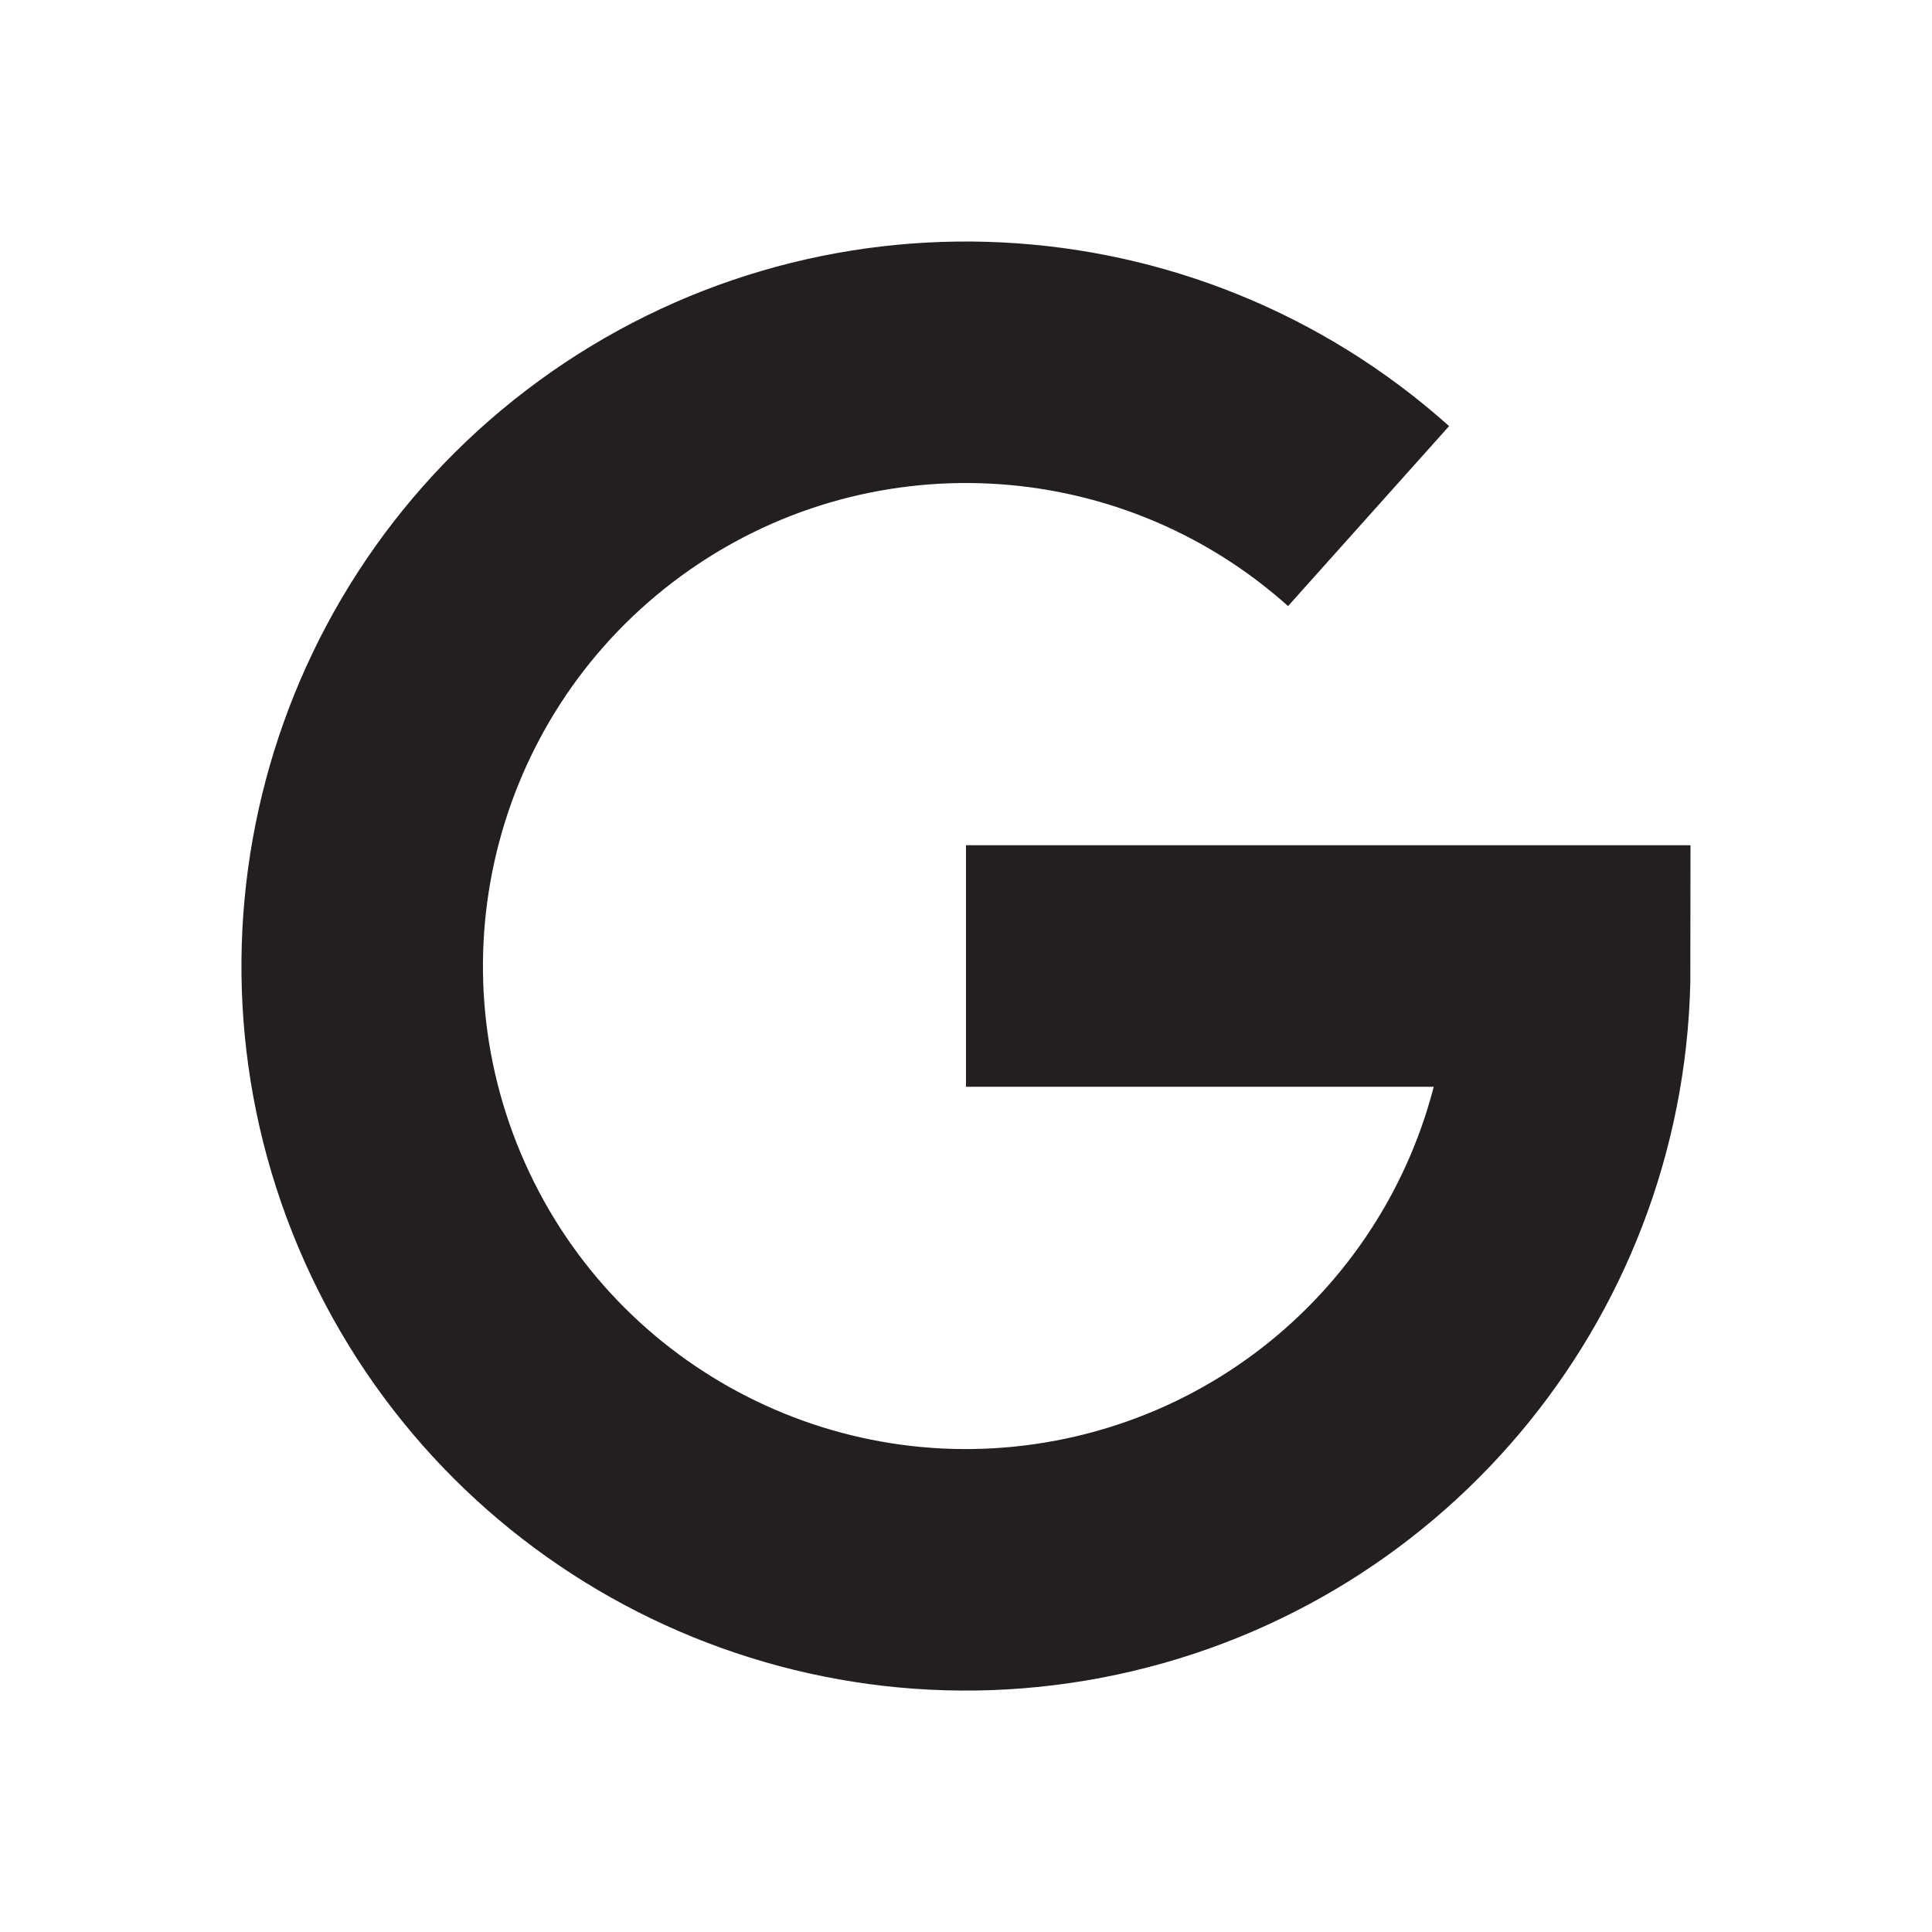
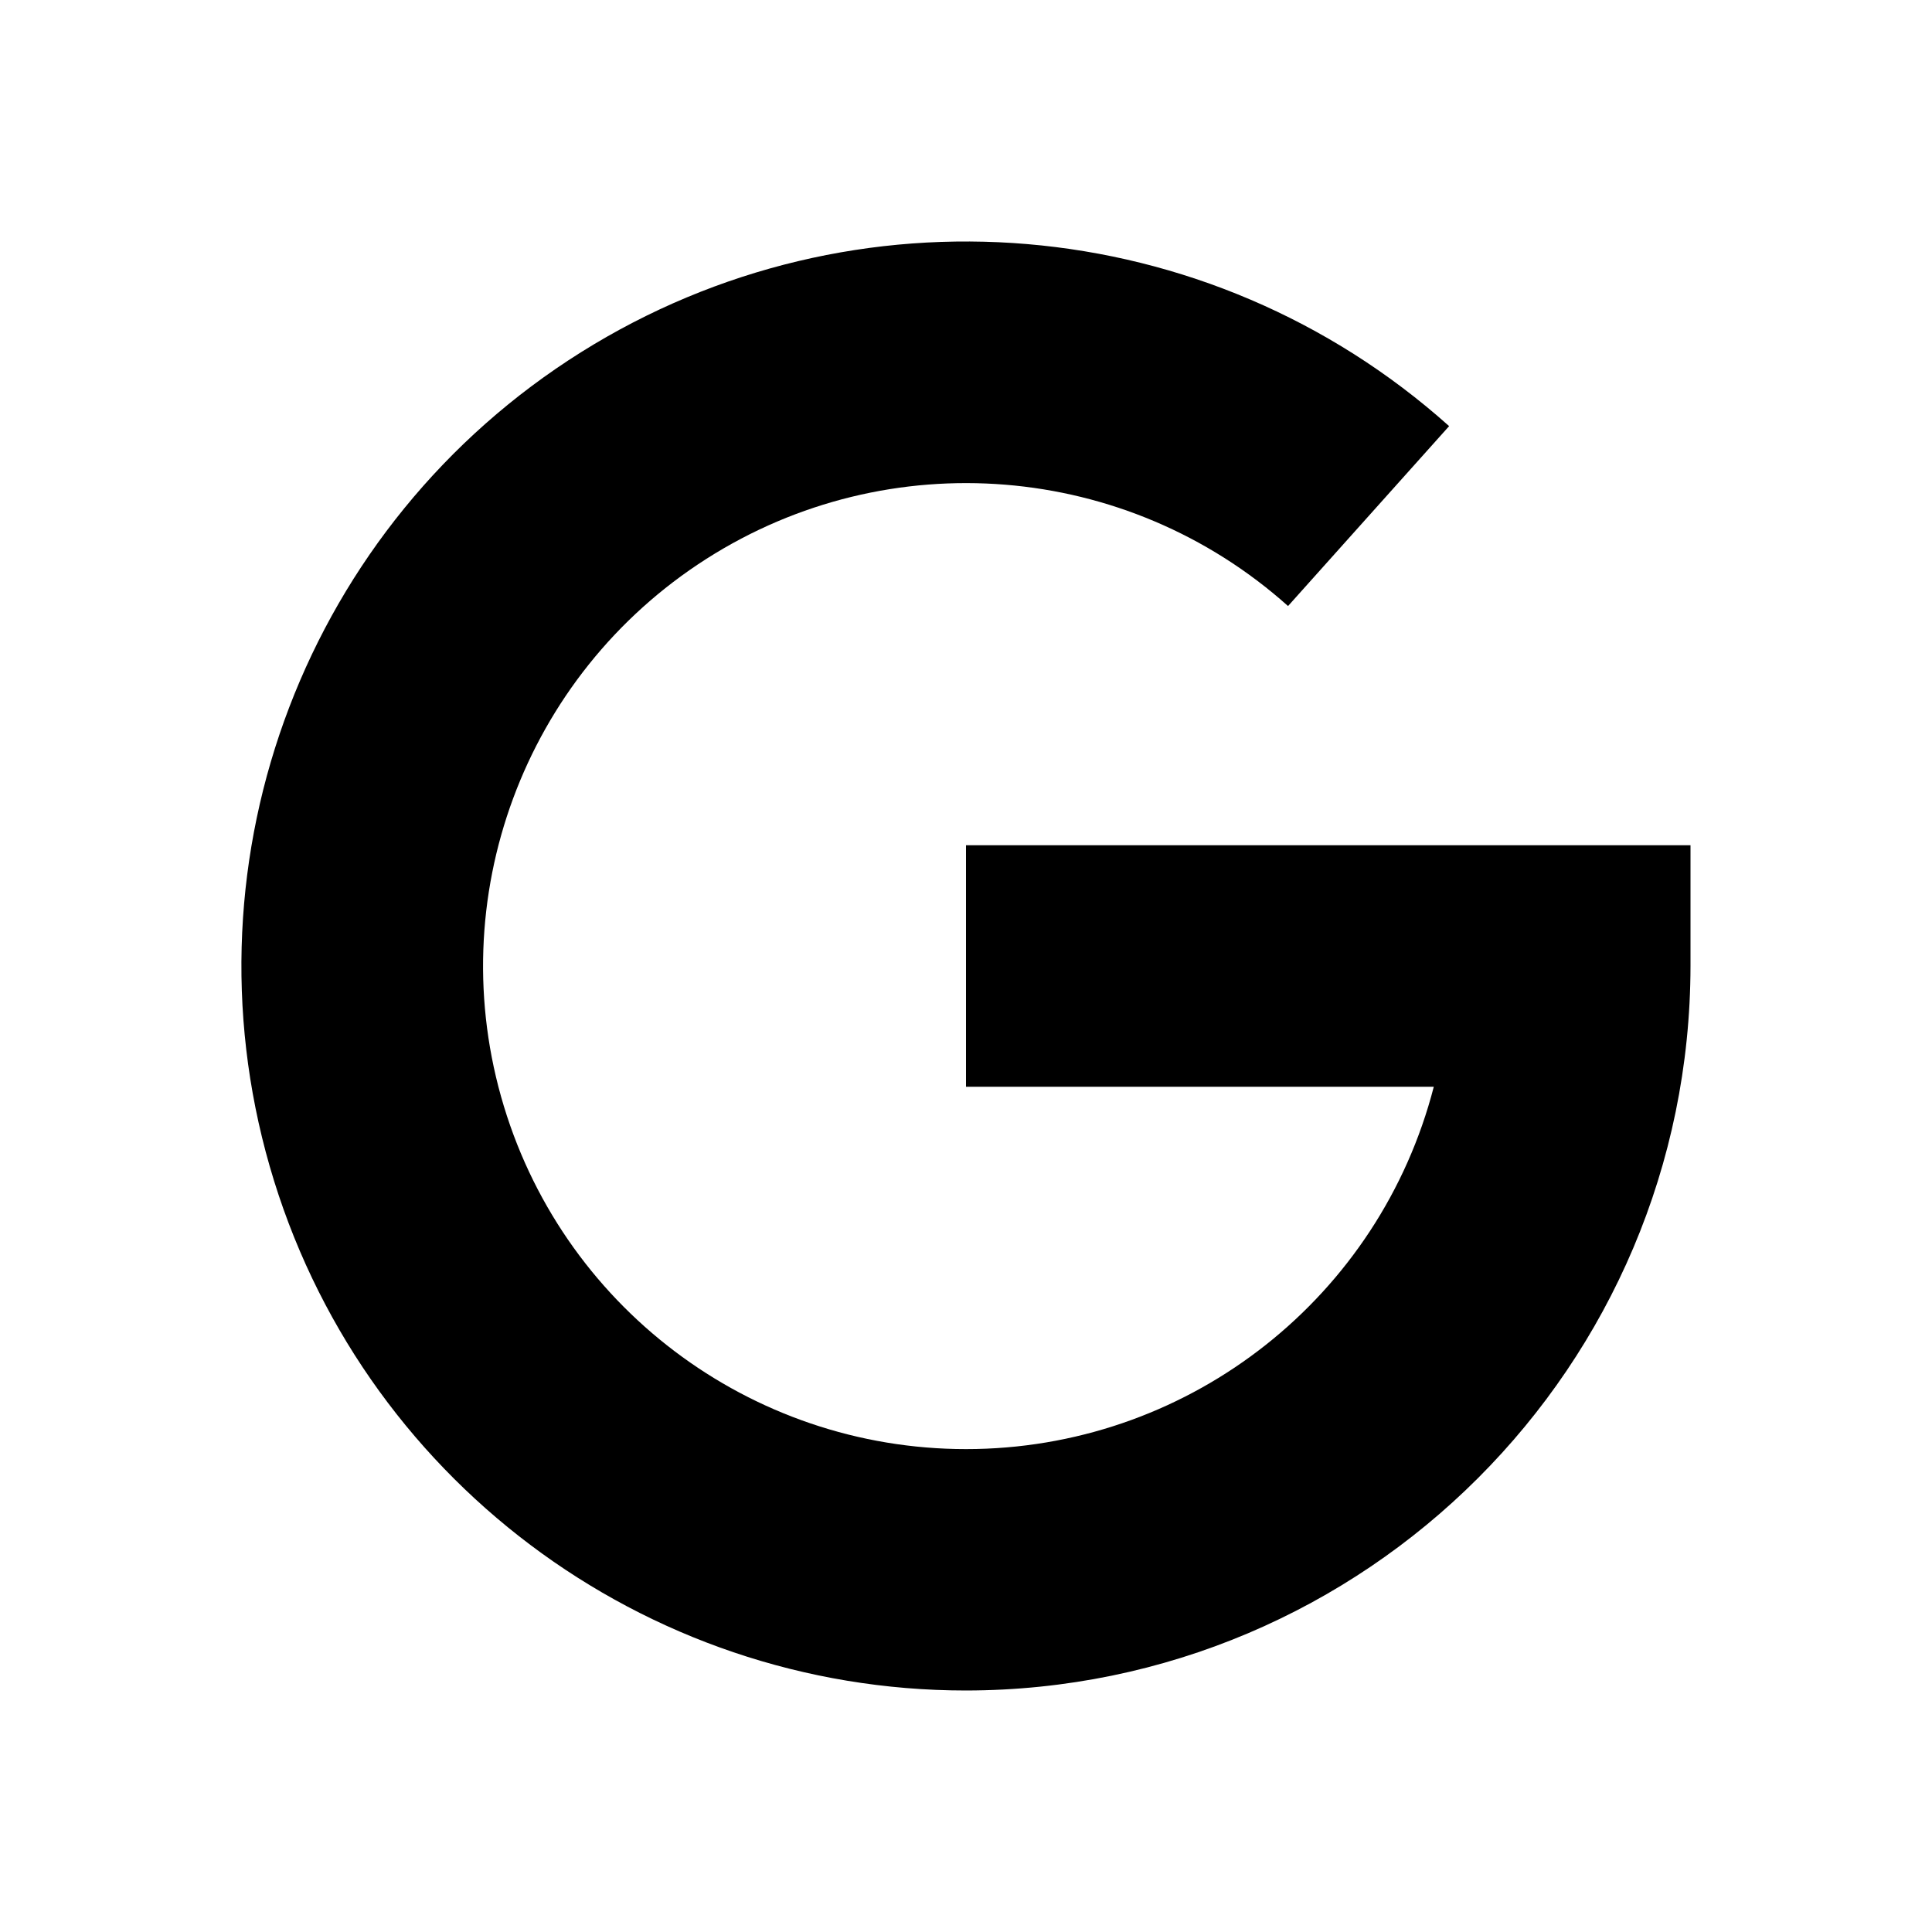
<svg xmlns="http://www.w3.org/2000/svg" width="16" height="16" viewBox="0 0 16 16">
-   <path d="M11.334,4.274A5,5,0,1,0,13,8H8" fill="none" stroke="#231f20" stroke-miterlimit="10" stroke-width="2" />
+   <path d="M8,14A6,6,0,1,1,12.001,3.529L10.667,5.019A4,4,0,1,0,11.874,9H8V7h6V8A6.007,6.007,0,0,1,8,14Z" />
</svg>
